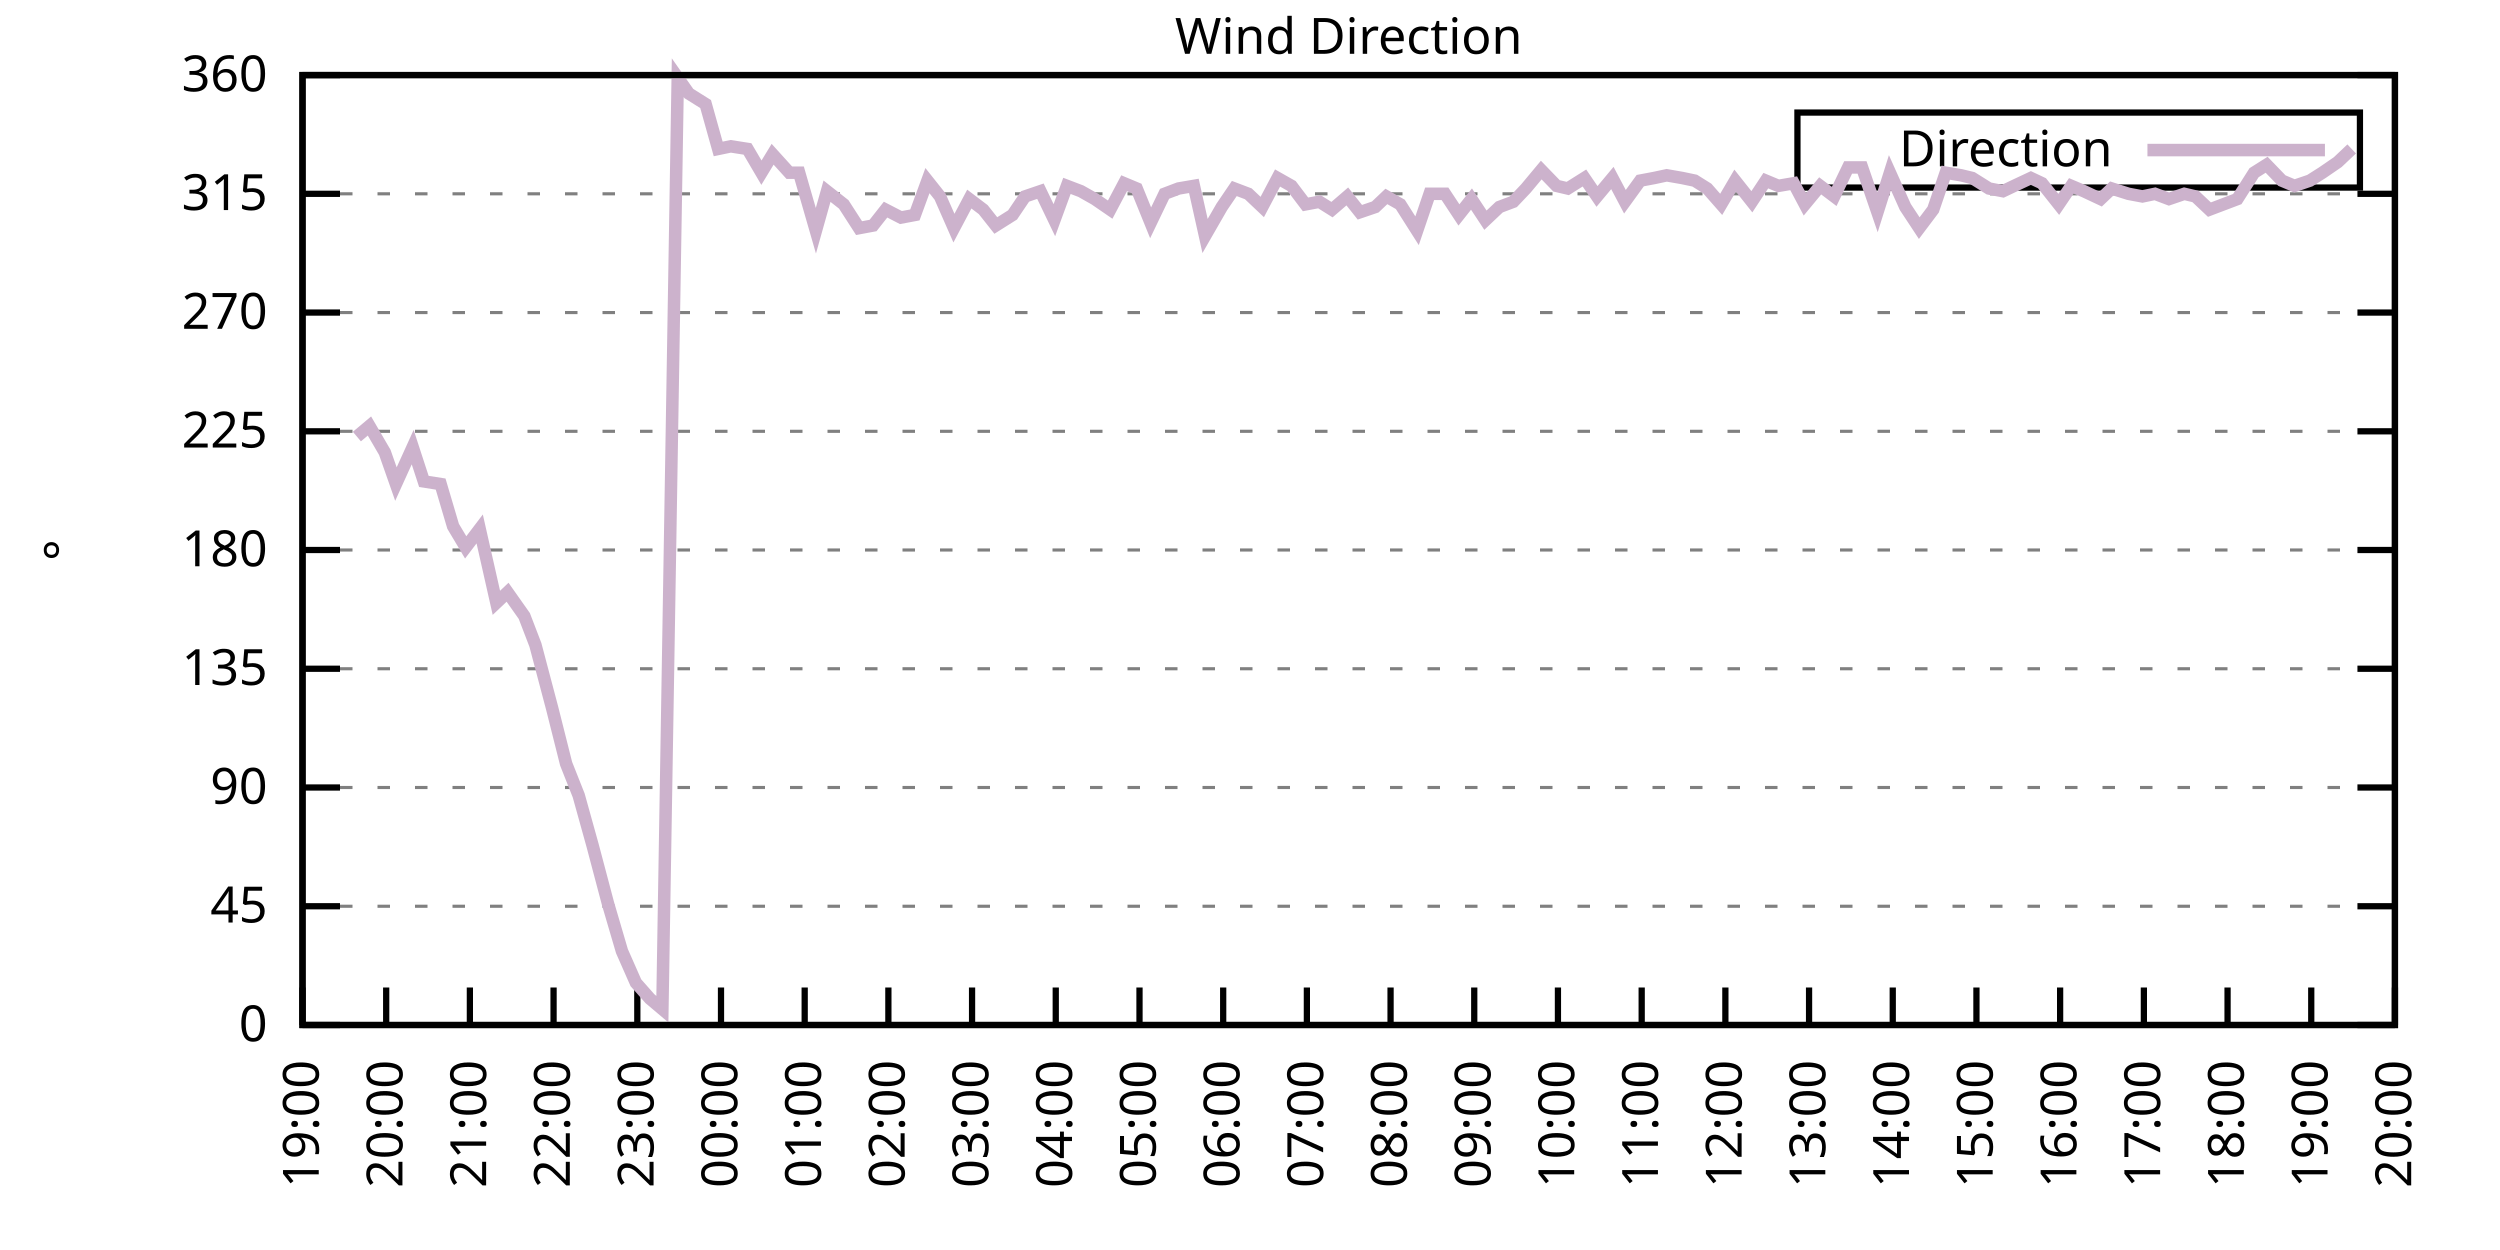
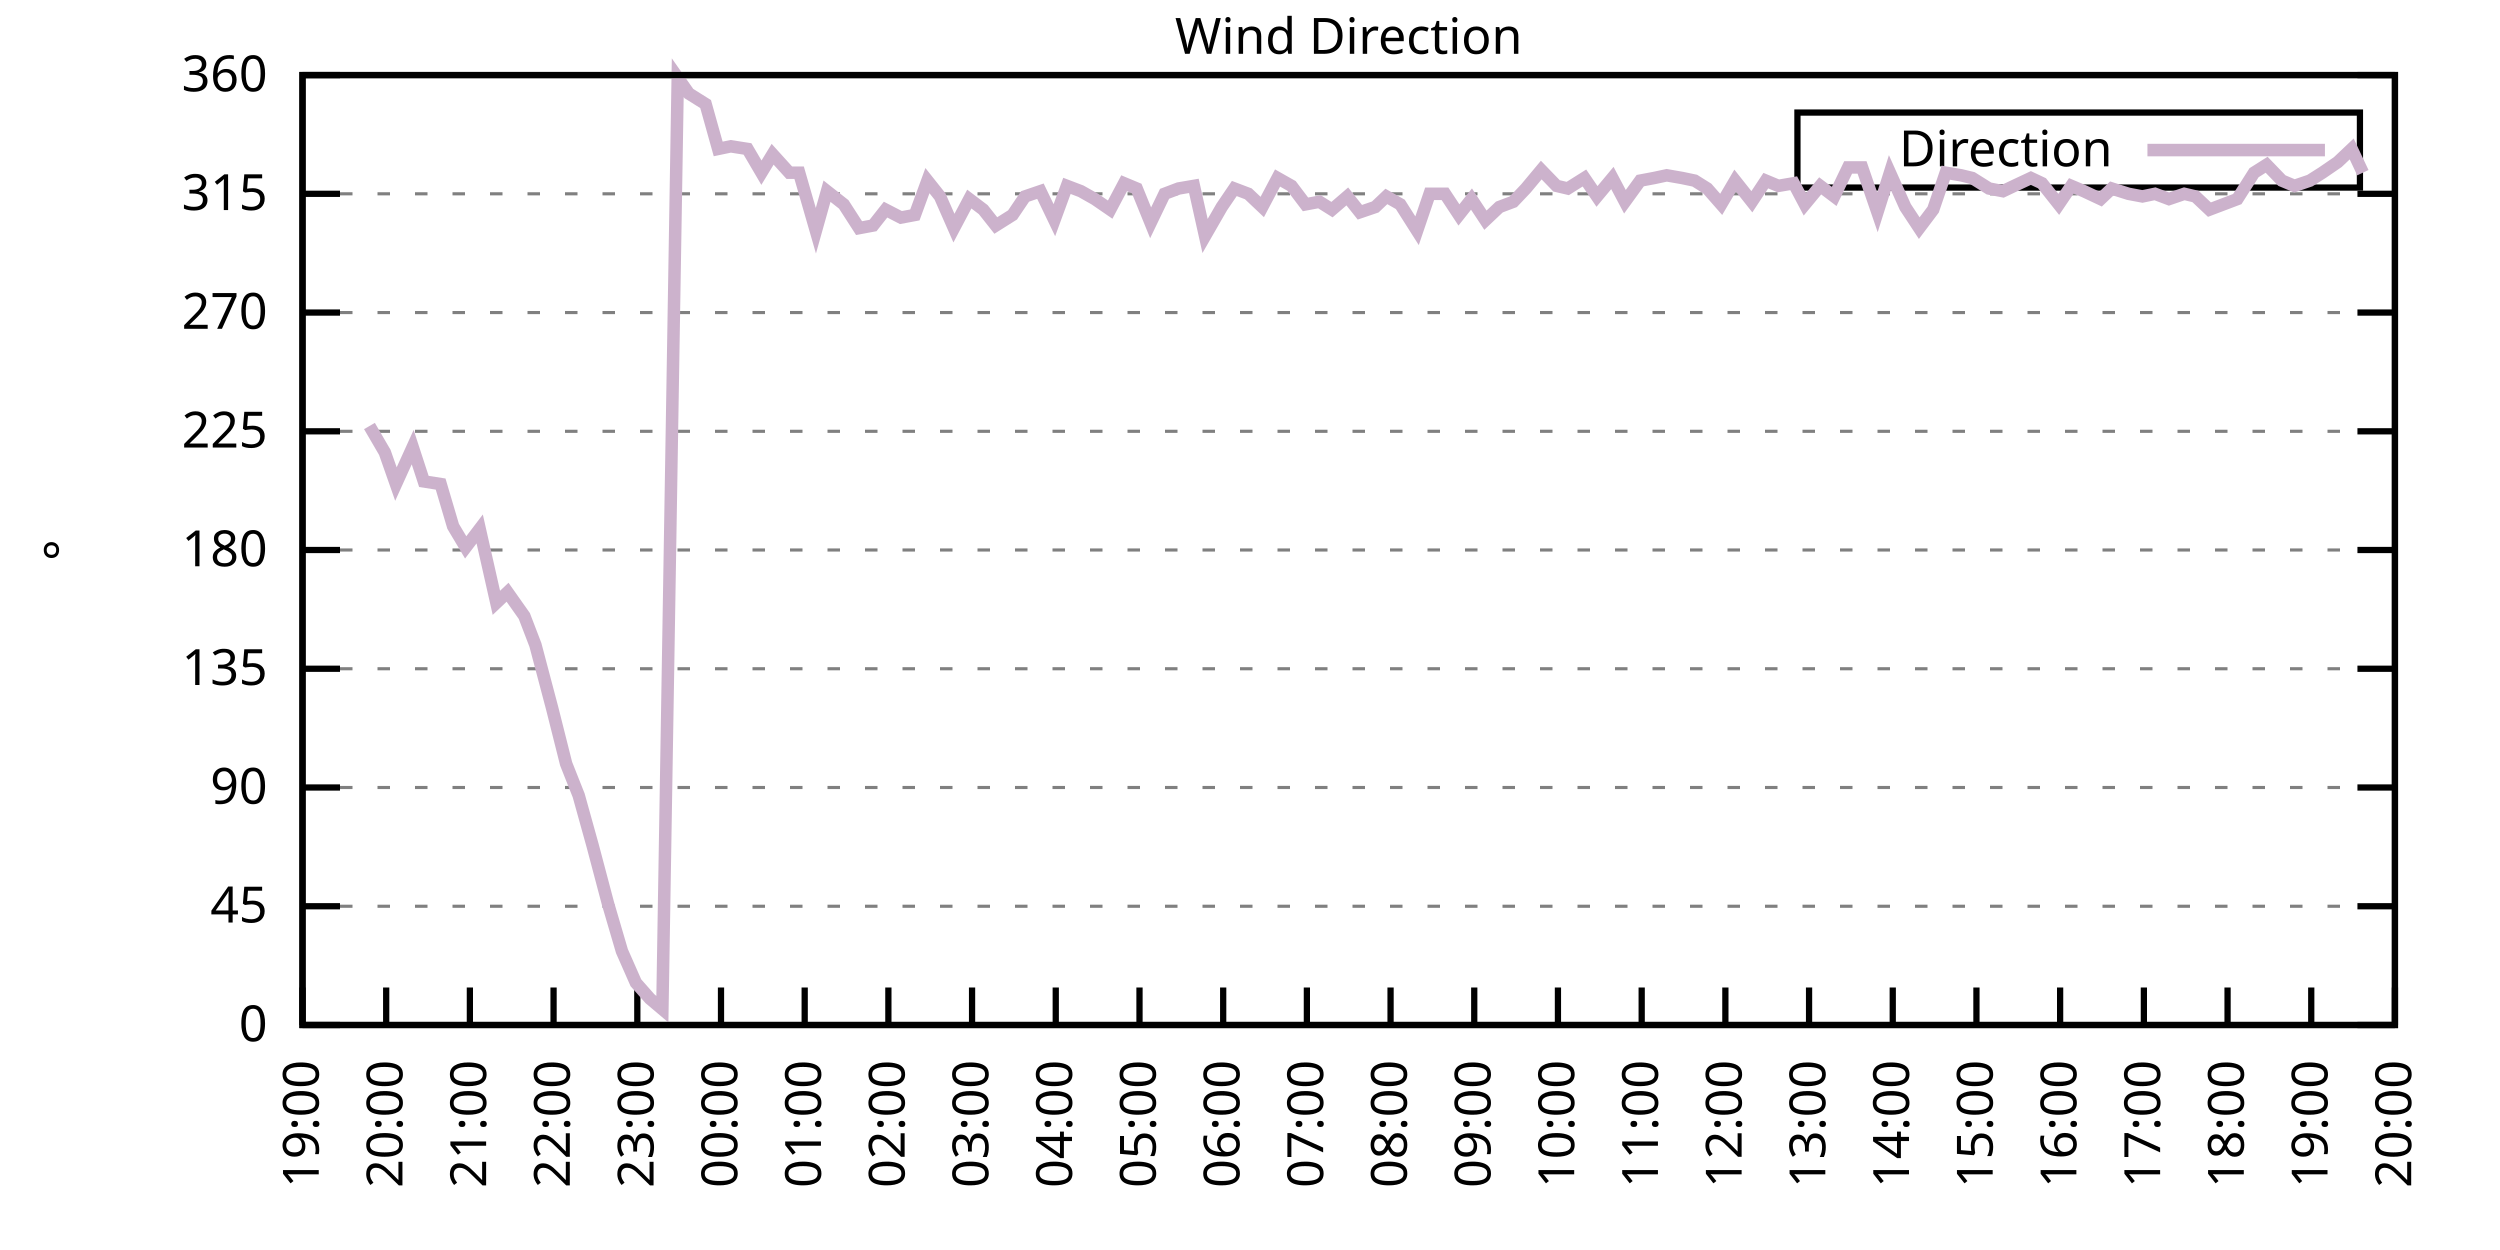
<svg xmlns="http://www.w3.org/2000/svg" xmlns:xlink="http://www.w3.org/1999/xlink" width="400" height="200" viewBox="0 0 400 200">
  <g id="gnuplot_canvas">
    <rect x="0" y="0" width="400" height="200" fill="none" />
    <defs>
      <circle id="gpDot" r="0.5" stroke-width="0.5" stroke="currentColor" />
      <path id="gpPt0" stroke-width="0.333" stroke="currentColor" d="M-1,0 h2 M0,-1 v2" />
      <path id="gpPt1" stroke-width="0.333" stroke="currentColor" d="M-1,-1 L1,1 M1,-1 L-1,1" />
      <path id="gpPt2" stroke-width="0.333" stroke="currentColor" d="M-1,0 L1,0 M0,-1 L0,1 M-1,-1 L1,1 M-1,1 L1,-1" />
      <rect id="gpPt3" stroke-width="0.333" stroke="currentColor" x="-1" y="-1" width="2" height="2" />
      <rect id="gpPt4" stroke-width="0.333" stroke="currentColor" fill="currentColor" x="-1" y="-1" width="2" height="2" />
      <circle id="gpPt5" stroke-width="0.333" stroke="currentColor" cx="0" cy="0" r="1" />
      <use xlink:href="#gpPt5" id="gpPt6" fill="currentColor" stroke="none" />
      <path id="gpPt7" stroke-width="0.333" stroke="currentColor" d="M0,-1.33 L-1.33,0.67 L1.33,0.67 z" />
      <use xlink:href="#gpPt7" id="gpPt8" fill="currentColor" stroke="none" />
      <use xlink:href="#gpPt7" id="gpPt9" stroke="currentColor" transform="rotate(180)" />
      <use xlink:href="#gpPt9" id="gpPt10" fill="currentColor" stroke="none" />
      <use xlink:href="#gpPt3" id="gpPt11" stroke="currentColor" transform="rotate(45)" />
      <use xlink:href="#gpPt11" id="gpPt12" fill="currentColor" stroke="none" />
      <path id="gpPt13" stroke-width="0.333" stroke="currentColor" d="M0,1.330 L1.265,0.411 L0.782,-1.067 L-0.782,-1.076 L-1.265,0.411 z" />
      <use xlink:href="#gpPt13" id="gpPt14" fill="currentColor" stroke="none" />
      <filter id="textbox" filterUnits="objectBoundingBox" x="0" y="0" height="1" width="1">
        <feFlood flood-color="white" flood-opacity="1" result="bgnd" />
        <feComposite in="SourceGraphic" in2="bgnd" operator="atop" />
      </filter>
      <filter id="greybox" filterUnits="objectBoundingBox" x="0" y="0" height="1" width="1">
        <feFlood flood-color="lightgrey" flood-opacity="1" result="grey" />
        <feComposite in="SourceGraphic" in2="grey" operator="atop" />
      </filter>
    </defs>
    <g fill="none" color="white" stroke="currentColor" stroke-width="1.00" stroke-linecap="butt" stroke-linejoin="miter">
</g>
    <g fill="none" color="black" stroke="currentColor" stroke-width="1.00" stroke-linecap="butt" stroke-linejoin="miter">
      <g stroke="none" shape-rendering="crispEdges">
        <polygon fill="rgb(255, 255, 255)" points="48.40,164.00 383.18,164.00 383.18,12.02 48.40,12.02 " />
      </g>
    </g>
    <g fill="none" color="black" stroke="currentColor" stroke-width="1.00" stroke-linecap="butt" stroke-linejoin="miter">
</g>
    <g fill="none" color="black" stroke="black" stroke-width="0.50" stroke-linecap="butt" stroke-linejoin="miter">
</g>
    <g fill="none" color="gray" stroke="currentColor" stroke-width="0.50" stroke-linecap="butt" stroke-linejoin="miter">
      <path stroke="gray" stroke-dasharray="2,4" class="gridline" d="M48.40,164.00 L383.19,164.00  " />
    </g>
    <g fill="none" color="gray" stroke="gray" stroke-width="1.00" stroke-linecap="butt" stroke-linejoin="miter">
</g>
    <g fill="none" color="black" stroke="currentColor" stroke-width="1.00" stroke-linecap="butt" stroke-linejoin="miter">
      <path stroke="black" d="M48.40,164.00 L54.40,164.00 M383.19,164.00 L377.19,164.00  " />
      <g transform="translate(42.80,166.60)" stroke="none" fill="black" font-family="Sans" font-size="8.00" text-anchor="end">
        <text>
          <tspan font-family="Sans"> 0</tspan>
        </text>
      </g>
    </g>
    <g fill="none" color="black" stroke="currentColor" stroke-width="1.00" stroke-linecap="butt" stroke-linejoin="miter">
</g>
    <g fill="none" color="black" stroke="black" stroke-width="0.50" stroke-linecap="butt" stroke-linejoin="miter">
</g>
    <g fill="none" color="gray" stroke="currentColor" stroke-width="0.50" stroke-linecap="butt" stroke-linejoin="miter">
      <path stroke="gray" stroke-dasharray="2,4" class="gridline" d="M48.40,145.00 L383.19,145.00  " />
    </g>
    <g fill="none" color="gray" stroke="gray" stroke-width="1.00" stroke-linecap="butt" stroke-linejoin="miter">
</g>
    <g fill="none" color="black" stroke="currentColor" stroke-width="1.00" stroke-linecap="butt" stroke-linejoin="miter">
      <path stroke="black" d="M48.40,145.00 L54.40,145.00 M383.19,145.00 L377.19,145.00  " />
      <g transform="translate(42.80,147.60)" stroke="none" fill="black" font-family="Sans" font-size="8.00" text-anchor="end">
        <text>
          <tspan font-family="Sans"> 45</tspan>
        </text>
      </g>
    </g>
    <g fill="none" color="black" stroke="currentColor" stroke-width="1.00" stroke-linecap="butt" stroke-linejoin="miter">
</g>
    <g fill="none" color="black" stroke="black" stroke-width="0.50" stroke-linecap="butt" stroke-linejoin="miter">
</g>
    <g fill="none" color="gray" stroke="currentColor" stroke-width="0.50" stroke-linecap="butt" stroke-linejoin="miter">
      <path stroke="gray" stroke-dasharray="2,4" class="gridline" d="M48.40,126.00 L383.19,126.00  " />
    </g>
    <g fill="none" color="gray" stroke="gray" stroke-width="1.00" stroke-linecap="butt" stroke-linejoin="miter">
</g>
    <g fill="none" color="black" stroke="currentColor" stroke-width="1.00" stroke-linecap="butt" stroke-linejoin="miter">
      <path stroke="black" d="M48.40,126.00 L54.40,126.00 M383.19,126.00 L377.19,126.00  " />
      <g transform="translate(42.80,128.60)" stroke="none" fill="black" font-family="Sans" font-size="8.00" text-anchor="end">
        <text>
          <tspan font-family="Sans"> 90</tspan>
        </text>
      </g>
    </g>
    <g fill="none" color="black" stroke="currentColor" stroke-width="1.00" stroke-linecap="butt" stroke-linejoin="miter">
</g>
    <g fill="none" color="black" stroke="black" stroke-width="0.50" stroke-linecap="butt" stroke-linejoin="miter">
</g>
    <g fill="none" color="gray" stroke="currentColor" stroke-width="0.50" stroke-linecap="butt" stroke-linejoin="miter">
      <path stroke="gray" stroke-dasharray="2,4" class="gridline" d="M48.40,107.00 L383.19,107.00  " />
    </g>
    <g fill="none" color="gray" stroke="gray" stroke-width="1.00" stroke-linecap="butt" stroke-linejoin="miter">
</g>
    <g fill="none" color="black" stroke="currentColor" stroke-width="1.00" stroke-linecap="butt" stroke-linejoin="miter">
      <path stroke="black" d="M48.40,107.00 L54.40,107.00 M383.19,107.00 L377.19,107.00  " />
      <g transform="translate(42.80,109.60)" stroke="none" fill="black" font-family="Sans" font-size="8.00" text-anchor="end">
        <text>
          <tspan font-family="Sans"> 135</tspan>
        </text>
      </g>
    </g>
    <g fill="none" color="black" stroke="currentColor" stroke-width="1.00" stroke-linecap="butt" stroke-linejoin="miter">
</g>
    <g fill="none" color="black" stroke="black" stroke-width="0.50" stroke-linecap="butt" stroke-linejoin="miter">
</g>
    <g fill="none" color="gray" stroke="currentColor" stroke-width="0.50" stroke-linecap="butt" stroke-linejoin="miter">
      <path stroke="gray" stroke-dasharray="2,4" class="gridline" d="M48.40,88.00 L383.19,88.00  " />
    </g>
    <g fill="none" color="gray" stroke="gray" stroke-width="1.00" stroke-linecap="butt" stroke-linejoin="miter">
</g>
    <g fill="none" color="black" stroke="currentColor" stroke-width="1.00" stroke-linecap="butt" stroke-linejoin="miter">
      <path stroke="black" d="M48.40,88.00 L54.40,88.00 M383.19,88.00 L377.19,88.00  " />
      <g transform="translate(42.80,90.60)" stroke="none" fill="black" font-family="Sans" font-size="8.00" text-anchor="end">
        <text>
          <tspan font-family="Sans"> 180</tspan>
        </text>
      </g>
    </g>
    <g fill="none" color="black" stroke="currentColor" stroke-width="1.00" stroke-linecap="butt" stroke-linejoin="miter">
</g>
    <g fill="none" color="black" stroke="black" stroke-width="0.50" stroke-linecap="butt" stroke-linejoin="miter">
</g>
    <g fill="none" color="gray" stroke="currentColor" stroke-width="0.50" stroke-linecap="butt" stroke-linejoin="miter">
      <path stroke="gray" stroke-dasharray="2,4" class="gridline" d="M48.40,69.01 L383.19,69.01  " />
    </g>
    <g fill="none" color="gray" stroke="gray" stroke-width="1.00" stroke-linecap="butt" stroke-linejoin="miter">
</g>
    <g fill="none" color="black" stroke="currentColor" stroke-width="1.00" stroke-linecap="butt" stroke-linejoin="miter">
      <path stroke="black" d="M48.40,69.01 L54.40,69.01 M383.19,69.01 L377.19,69.01  " />
      <g transform="translate(42.80,71.61)" stroke="none" fill="black" font-family="Sans" font-size="8.00" text-anchor="end">
        <text>
          <tspan font-family="Sans"> 225</tspan>
        </text>
      </g>
    </g>
    <g fill="none" color="black" stroke="currentColor" stroke-width="1.00" stroke-linecap="butt" stroke-linejoin="miter">
</g>
    <g fill="none" color="black" stroke="black" stroke-width="0.50" stroke-linecap="butt" stroke-linejoin="miter">
</g>
    <g fill="none" color="gray" stroke="currentColor" stroke-width="0.50" stroke-linecap="butt" stroke-linejoin="miter">
      <path stroke="gray" stroke-dasharray="2,4" class="gridline" d="M48.40,50.01 L383.19,50.01  " />
    </g>
    <g fill="none" color="gray" stroke="gray" stroke-width="1.00" stroke-linecap="butt" stroke-linejoin="miter">
</g>
    <g fill="none" color="black" stroke="currentColor" stroke-width="1.00" stroke-linecap="butt" stroke-linejoin="miter">
      <path stroke="black" d="M48.40,50.01 L54.40,50.01 M383.19,50.01 L377.19,50.01  " />
      <g transform="translate(42.80,52.61)" stroke="none" fill="black" font-family="Sans" font-size="8.00" text-anchor="end">
        <text>
          <tspan font-family="Sans"> 270</tspan>
        </text>
      </g>
    </g>
    <g fill="none" color="black" stroke="currentColor" stroke-width="1.00" stroke-linecap="butt" stroke-linejoin="miter">
</g>
    <g fill="none" color="black" stroke="black" stroke-width="0.50" stroke-linecap="butt" stroke-linejoin="miter">
</g>
    <g fill="none" color="gray" stroke="currentColor" stroke-width="0.50" stroke-linecap="butt" stroke-linejoin="miter">
      <path stroke="gray" stroke-dasharray="2,4" class="gridline" d="M48.40,31.01 L383.19,31.01  " />
    </g>
    <g fill="none" color="gray" stroke="gray" stroke-width="1.00" stroke-linecap="butt" stroke-linejoin="miter">
</g>
    <g fill="none" color="black" stroke="currentColor" stroke-width="1.00" stroke-linecap="butt" stroke-linejoin="miter">
      <path stroke="black" d="M48.40,31.01 L54.40,31.01 M383.19,31.01 L377.19,31.01  " />
      <g transform="translate(42.80,33.61)" stroke="none" fill="black" font-family="Sans" font-size="8.00" text-anchor="end">
        <text>
          <tspan font-family="Sans"> 315</tspan>
        </text>
      </g>
    </g>
    <g fill="none" color="black" stroke="currentColor" stroke-width="1.00" stroke-linecap="butt" stroke-linejoin="miter">
</g>
    <g fill="none" color="black" stroke="black" stroke-width="0.50" stroke-linecap="butt" stroke-linejoin="miter">
</g>
    <g fill="none" color="gray" stroke="currentColor" stroke-width="0.50" stroke-linecap="butt" stroke-linejoin="miter">
      <path stroke="gray" stroke-dasharray="2,4" class="gridline" d="M48.40,12.01 L383.19,12.01  " />
    </g>
    <g fill="none" color="gray" stroke="gray" stroke-width="1.00" stroke-linecap="butt" stroke-linejoin="miter">
</g>
    <g fill="none" color="black" stroke="currentColor" stroke-width="1.00" stroke-linecap="butt" stroke-linejoin="miter">
      <path stroke="black" d="M48.40,12.01 L54.40,12.01 M383.19,12.01 L377.19,12.01  " />
      <g transform="translate(42.80,14.61)" stroke="none" fill="black" font-family="Sans" font-size="8.00" text-anchor="end">
        <text>
          <tspan font-family="Sans"> 360</tspan>
        </text>
      </g>
    </g>
    <g fill="none" color="black" stroke="currentColor" stroke-width="1.00" stroke-linecap="butt" stroke-linejoin="miter">
      <path stroke="black" d="M48.40,164.00 L48.40,158.00  " />
      <g transform="translate(51.00,169.60) rotate(270.00)" stroke="none" fill="black" font-family="Sans" font-size="8.00" text-anchor="end">
        <text>
          <tspan font-family="Sans">19:00</tspan>
        </text>
      </g>
    </g>
    <g fill="none" color="black" stroke="currentColor" stroke-width="1.00" stroke-linecap="butt" stroke-linejoin="miter">
      <path stroke="black" d="M61.79,164.00 L61.79,158.00  " />
      <g transform="translate(64.39,169.60) rotate(270.00)" stroke="none" fill="black" font-family="Sans" font-size="8.00" text-anchor="end">
        <text>
          <tspan font-family="Sans">20:00</tspan>
        </text>
      </g>
    </g>
    <g fill="none" color="black" stroke="currentColor" stroke-width="1.00" stroke-linecap="butt" stroke-linejoin="miter">
      <path stroke="black" d="M75.18,164.00 L75.18,158.00  " />
      <g transform="translate(77.78,169.60) rotate(270.00)" stroke="none" fill="black" font-family="Sans" font-size="8.00" text-anchor="end">
        <text>
          <tspan font-family="Sans">21:00</tspan>
        </text>
      </g>
    </g>
    <g fill="none" color="black" stroke="currentColor" stroke-width="1.00" stroke-linecap="butt" stroke-linejoin="miter">
      <path stroke="black" d="M88.57,164.00 L88.57,158.00  " />
      <g transform="translate(91.17,169.60) rotate(270.00)" stroke="none" fill="black" font-family="Sans" font-size="8.00" text-anchor="end">
        <text>
          <tspan font-family="Sans">22:00</tspan>
        </text>
      </g>
    </g>
    <g fill="none" color="black" stroke="currentColor" stroke-width="1.00" stroke-linecap="butt" stroke-linejoin="miter">
      <path stroke="black" d="M101.97,164.00 L101.97,158.00  " />
      <g transform="translate(104.57,169.60) rotate(270.00)" stroke="none" fill="black" font-family="Sans" font-size="8.00" text-anchor="end">
        <text>
          <tspan font-family="Sans">23:00</tspan>
        </text>
      </g>
    </g>
    <g fill="none" color="black" stroke="currentColor" stroke-width="1.00" stroke-linecap="butt" stroke-linejoin="miter">
      <path stroke="black" d="M115.36,164.00 L115.36,158.00  " />
      <g transform="translate(117.96,169.60) rotate(270.00)" stroke="none" fill="black" font-family="Sans" font-size="8.00" text-anchor="end">
        <text>
          <tspan font-family="Sans">00:00</tspan>
        </text>
      </g>
    </g>
    <g fill="none" color="black" stroke="currentColor" stroke-width="1.00" stroke-linecap="butt" stroke-linejoin="miter">
      <path stroke="black" d="M128.75,164.00 L128.75,158.00  " />
      <g transform="translate(131.35,169.60) rotate(270.00)" stroke="none" fill="black" font-family="Sans" font-size="8.00" text-anchor="end">
        <text>
          <tspan font-family="Sans">01:00</tspan>
        </text>
      </g>
    </g>
    <g fill="none" color="black" stroke="currentColor" stroke-width="1.00" stroke-linecap="butt" stroke-linejoin="miter">
      <path stroke="black" d="M142.14,164.00 L142.14,158.00  " />
      <g transform="translate(144.74,169.60) rotate(270.00)" stroke="none" fill="black" font-family="Sans" font-size="8.00" text-anchor="end">
        <text>
          <tspan font-family="Sans">02:00</tspan>
        </text>
      </g>
    </g>
    <g fill="none" color="black" stroke="currentColor" stroke-width="1.00" stroke-linecap="butt" stroke-linejoin="miter">
      <path stroke="black" d="M155.53,164.00 L155.53,158.00  " />
      <g transform="translate(158.13,169.60) rotate(270.00)" stroke="none" fill="black" font-family="Sans" font-size="8.00" text-anchor="end">
        <text>
          <tspan font-family="Sans">03:00</tspan>
        </text>
      </g>
    </g>
    <g fill="none" color="black" stroke="currentColor" stroke-width="1.00" stroke-linecap="butt" stroke-linejoin="miter">
      <path stroke="black" d="M168.92,164.00 L168.92,158.00  " />
      <g transform="translate(171.52,169.60) rotate(270.00)" stroke="none" fill="black" font-family="Sans" font-size="8.00" text-anchor="end">
        <text>
          <tspan font-family="Sans">04:00</tspan>
        </text>
      </g>
    </g>
    <g fill="none" color="black" stroke="currentColor" stroke-width="1.00" stroke-linecap="butt" stroke-linejoin="miter">
      <path stroke="black" d="M182.32,164.00 L182.32,158.00  " />
      <g transform="translate(184.92,169.60) rotate(270.00)" stroke="none" fill="black" font-family="Sans" font-size="8.00" text-anchor="end">
        <text>
          <tspan font-family="Sans">05:00</tspan>
        </text>
      </g>
    </g>
    <g fill="none" color="black" stroke="currentColor" stroke-width="1.00" stroke-linecap="butt" stroke-linejoin="miter">
      <path stroke="black" d="M195.71,164.00 L195.71,158.00  " />
      <g transform="translate(198.31,169.60) rotate(270.00)" stroke="none" fill="black" font-family="Sans" font-size="8.00" text-anchor="end">
        <text>
          <tspan font-family="Sans">06:00</tspan>
        </text>
      </g>
    </g>
    <g fill="none" color="black" stroke="currentColor" stroke-width="1.00" stroke-linecap="butt" stroke-linejoin="miter">
      <path stroke="black" d="M209.10,164.00 L209.10,158.00  " />
      <g transform="translate(211.70,169.60) rotate(270.00)" stroke="none" fill="black" font-family="Sans" font-size="8.00" text-anchor="end">
        <text>
          <tspan font-family="Sans">07:00</tspan>
        </text>
      </g>
    </g>
    <g fill="none" color="black" stroke="currentColor" stroke-width="1.00" stroke-linecap="butt" stroke-linejoin="miter">
      <path stroke="black" d="M222.49,164.00 L222.49,158.00  " />
      <g transform="translate(225.09,169.60) rotate(270.00)" stroke="none" fill="black" font-family="Sans" font-size="8.00" text-anchor="end">
        <text>
          <tspan font-family="Sans">08:00</tspan>
        </text>
      </g>
    </g>
    <g fill="none" color="black" stroke="currentColor" stroke-width="1.00" stroke-linecap="butt" stroke-linejoin="miter">
      <path stroke="black" d="M235.88,164.00 L235.88,158.00  " />
      <g transform="translate(238.48,169.60) rotate(270.00)" stroke="none" fill="black" font-family="Sans" font-size="8.00" text-anchor="end">
        <text>
          <tspan font-family="Sans">09:00</tspan>
        </text>
      </g>
    </g>
    <g fill="none" color="black" stroke="currentColor" stroke-width="1.00" stroke-linecap="butt" stroke-linejoin="miter">
      <path stroke="black" d="M249.27,164.00 L249.27,158.00  " />
      <g transform="translate(251.87,169.60) rotate(270.00)" stroke="none" fill="black" font-family="Sans" font-size="8.00" text-anchor="end">
        <text>
          <tspan font-family="Sans">10:00</tspan>
        </text>
      </g>
    </g>
    <g fill="none" color="black" stroke="currentColor" stroke-width="1.00" stroke-linecap="butt" stroke-linejoin="miter">
      <path stroke="black" d="M262.67,164.00 L262.67,158.00  " />
      <g transform="translate(265.27,169.60) rotate(270.00)" stroke="none" fill="black" font-family="Sans" font-size="8.00" text-anchor="end">
        <text>
          <tspan font-family="Sans">11:00</tspan>
        </text>
      </g>
    </g>
    <g fill="none" color="black" stroke="currentColor" stroke-width="1.00" stroke-linecap="butt" stroke-linejoin="miter">
      <path stroke="black" d="M276.06,164.00 L276.06,158.00  " />
      <g transform="translate(278.66,169.60) rotate(270.00)" stroke="none" fill="black" font-family="Sans" font-size="8.00" text-anchor="end">
        <text>
          <tspan font-family="Sans">12:00</tspan>
        </text>
      </g>
    </g>
    <g fill="none" color="black" stroke="currentColor" stroke-width="1.00" stroke-linecap="butt" stroke-linejoin="miter">
      <path stroke="black" d="M289.45,164.00 L289.45,158.00  " />
      <g transform="translate(292.05,169.60) rotate(270.00)" stroke="none" fill="black" font-family="Sans" font-size="8.00" text-anchor="end">
        <text>
          <tspan font-family="Sans">13:00</tspan>
        </text>
      </g>
    </g>
    <g fill="none" color="black" stroke="currentColor" stroke-width="1.00" stroke-linecap="butt" stroke-linejoin="miter">
      <path stroke="black" d="M302.84,164.00 L302.84,158.00  " />
      <g transform="translate(305.44,169.60) rotate(270.00)" stroke="none" fill="black" font-family="Sans" font-size="8.00" text-anchor="end">
        <text>
          <tspan font-family="Sans">14:00</tspan>
        </text>
      </g>
    </g>
    <g fill="none" color="black" stroke="currentColor" stroke-width="1.00" stroke-linecap="butt" stroke-linejoin="miter">
      <path stroke="black" d="M316.23,164.00 L316.23,158.00  " />
      <g transform="translate(318.83,169.60) rotate(270.00)" stroke="none" fill="black" font-family="Sans" font-size="8.00" text-anchor="end">
        <text>
          <tspan font-family="Sans">15:00</tspan>
        </text>
      </g>
    </g>
    <g fill="none" color="black" stroke="currentColor" stroke-width="1.00" stroke-linecap="butt" stroke-linejoin="miter">
      <path stroke="black" d="M329.62,164.00 L329.62,158.00  " />
      <g transform="translate(332.22,169.60) rotate(270.00)" stroke="none" fill="black" font-family="Sans" font-size="8.00" text-anchor="end">
        <text>
          <tspan font-family="Sans">16:00</tspan>
        </text>
      </g>
    </g>
    <g fill="none" color="black" stroke="currentColor" stroke-width="1.00" stroke-linecap="butt" stroke-linejoin="miter">
      <path stroke="black" d="M343.02,164.00 L343.02,158.00  " />
      <g transform="translate(345.62,169.60) rotate(270.00)" stroke="none" fill="black" font-family="Sans" font-size="8.00" text-anchor="end">
        <text>
          <tspan font-family="Sans">17:00</tspan>
        </text>
      </g>
    </g>
    <g fill="none" color="black" stroke="currentColor" stroke-width="1.00" stroke-linecap="butt" stroke-linejoin="miter">
      <path stroke="black" d="M356.41,164.00 L356.41,158.00  " />
      <g transform="translate(359.01,169.60) rotate(270.00)" stroke="none" fill="black" font-family="Sans" font-size="8.00" text-anchor="end">
        <text>
          <tspan font-family="Sans">18:00</tspan>
        </text>
      </g>
    </g>
    <g fill="none" color="black" stroke="currentColor" stroke-width="1.00" stroke-linecap="butt" stroke-linejoin="miter">
      <path stroke="black" d="M369.80,164.00 L369.80,158.00  " />
      <g transform="translate(372.40,169.60) rotate(270.00)" stroke="none" fill="black" font-family="Sans" font-size="8.00" text-anchor="end">
        <text>
          <tspan font-family="Sans">19:00</tspan>
        </text>
      </g>
    </g>
    <g fill="none" color="black" stroke="currentColor" stroke-width="1.00" stroke-linecap="butt" stroke-linejoin="miter">
      <path stroke="black" d="M383.19,164.00 L383.19,158.00  " />
      <g transform="translate(385.79,169.60) rotate(270.00)" stroke="none" fill="black" font-family="Sans" font-size="8.00" text-anchor="end">
        <text>
          <tspan font-family="Sans">20:00</tspan>
        </text>
      </g>
    </g>
    <g fill="none" color="black" stroke="currentColor" stroke-width="1.00" stroke-linecap="butt" stroke-linejoin="miter">
</g>
    <g fill="none" color="black" stroke="currentColor" stroke-width="1.00" stroke-linecap="butt" stroke-linejoin="miter">
      <path stroke="black" d="M48.40,12.01 L48.40,164.00 L383.19,164.00 L383.19,12.01 L48.40,12.01 Z  " />
    </g>
    <g fill="none" color="black" stroke="currentColor" stroke-width="1.00" stroke-linecap="butt" stroke-linejoin="miter">
</g>
    <g fill="none" color="black" stroke="currentColor" stroke-width="1.00" stroke-linecap="butt" stroke-linejoin="miter">
      <path stroke="black" d="M287.59,30.01 L287.59,18.01 L377.59,18.01 L377.59,30.01 L287.59,30.01 Z  " />
    </g>
    <g id="Wind_direction_plot_1">
      <g fill="none" color="white" stroke="black" stroke-width="2.00" stroke-linecap="butt" stroke-linejoin="miter">
</g>
      <g fill="none" color="black" stroke="currentColor" stroke-width="2.00" stroke-linecap="butt" stroke-linejoin="miter">
        <g transform="translate(337.99,26.61)" stroke="none" fill="black" font-family="Sans" font-size="8.00" text-anchor="end">
          <text>
            <tspan font-family="Sans">Direction</tspan>
          </text>
        </g>
      </g>
      <g fill="none" color="black" stroke="currentColor" stroke-width="2.00" stroke-linecap="butt" stroke-linejoin="miter">
-         <path stroke="rgb(204, 178, 204)" d="M343.59,24.01 L371.99,24.01 M57.10,69.85 L59.11,68.16 L61.57,72.38 L63.35,77.45 L66.03,71.54 L67.82,77.03   L70.50,77.45 L72.50,84.21 L74.51,87.58 L76.75,84.63 L79.42,96.45 L81.21,94.76 L83.89,98.56 L85.67,103.20   L88.35,113.34 L90.58,122.20 L92.59,127.27 L94.82,135.29 L97.28,144.58 L99.51,152.18 L101.74,157.24 L103.98,159.78   L105.98,161.47 L108.44,12.43 L110.22,14.97 L112.90,16.65 L114.91,23.83 L116.92,23.41 L119.60,23.83 L121.83,27.63   L123.62,24.68 L126.29,27.63 L127.86,27.63 L130.54,36.92 L132.32,30.59 L135.00,32.70 L137.45,36.50 L139.69,36.08   L141.69,33.54 L144.15,34.81 L146.38,34.39 L148.39,28.90 L150.40,31.43 L152.63,36.50 L155.09,31.85 L157.32,33.54   L159.33,36.08 L162.01,34.39 L164.01,31.43 L166.47,30.59 L168.70,35.23 L170.71,29.74 L172.94,30.59 L175.17,31.85   L177.63,33.54 L179.86,29.32 L181.87,30.16 L184.10,35.65 L186.33,31.01 L188.57,30.16 L191.02,29.74 L192.81,37.76   L195.48,33.12 L197.49,30.16 L199.73,31.01 L201.96,33.12 L204.41,28.48 L206.64,29.74 L208.88,32.70 L211.11,32.28   L213.12,33.54 L215.57,31.43 L217.58,33.96 L220.04,33.12 L221.82,31.43 L224.05,32.70 L226.73,36.92 L228.74,31.01   L231.20,31.01 L233.43,34.39 L235.44,31.85 L237.67,35.23 L239.90,33.12 L242.13,32.28 L244.14,30.16 L246.60,27.21   L249.05,29.74 L250.84,30.16 L253.51,28.48 L255.52,31.43 L257.98,28.48 L259.99,32.28 L262.44,28.90 L264.67,28.48   L266.68,28.05 L269.14,28.48 L271.15,28.90 L273.16,30.16 L275.39,32.70 L277.62,28.90 L280.30,32.28 L282.53,28.90   L284.54,29.74 L286.99,29.32 L288.78,32.70 L291.23,29.74 L293.47,31.43 L295.70,26.79 L297.93,26.79 L300.39,33.96   L302.39,27.63 L304.85,33.12 L307.08,36.50 L309.31,33.54 L311.32,27.63 L313.78,28.05 L315.56,28.48 L318.24,30.16   L320.47,30.59 L322.26,29.74 L324.94,28.48 L326.72,29.32 L329.40,32.70 L331.41,29.74 L333.42,30.59 L336.10,31.85   L337.88,30.16 L340.56,31.01 L342.79,31.43 L344.80,31.01 L347.03,31.85 L349.49,31.01 L351.27,31.43 L353.51,33.54   L357.97,31.85 L360.65,27.63 L362.66,26.36 L365.11,28.90 L367.12,29.74 L369.58,28.90 L371.58,27.63 L374.04,25.94   L376.27,23.83  " />
+         <path stroke="rgb(204, 178, 204)" d="M343.59,24.01 L371.99,24.01 M59.11,68.16 L61.57,72.38 L63.35,77.45 L66.03,71.54 L67.82,77.03 L70.50,77.45   L72.50,84.21 L74.51,87.58 L76.75,84.63 L79.42,96.45 L81.21,94.76 L83.89,98.56 L85.67,103.20 L88.35,113.34   L90.58,122.20 L92.59,127.27 L94.82,135.29 L97.28,144.58 L99.51,152.18 L101.74,157.24 L103.98,159.78 L105.98,161.47   L108.44,12.43 L110.22,14.97 L112.90,16.65 L114.91,23.83 L116.92,23.41 L119.60,23.83 L121.83,27.63 L123.62,24.68   L126.29,27.63 L127.86,27.63 L130.54,36.92 L132.32,30.59 L135.00,32.70 L137.45,36.50 L139.69,36.08 L141.69,33.54   L144.15,34.81 L146.38,34.39 L148.39,28.90 L150.40,31.43 L152.63,36.50 L155.09,31.85 L157.32,33.54 L159.33,36.08   L162.01,34.39 L164.01,31.43 L166.47,30.59 L168.70,35.23 L170.71,29.74 L172.94,30.59 L175.17,31.85 L177.63,33.54   L179.86,29.32 L181.87,30.16 L184.10,35.65 L186.33,31.01 L188.57,30.16 L191.02,29.74 L192.81,37.76 L195.48,33.12   L197.49,30.16 L199.73,31.01 L201.96,33.12 L204.41,28.48 L206.64,29.74 L208.88,32.70 L211.11,32.28 L213.12,33.54   L215.57,31.43 L217.58,33.96 L220.04,33.12 L221.82,31.43 L224.05,32.70 L226.73,36.92 L228.74,31.01 L231.20,31.01   L233.43,34.39 L235.44,31.85 L237.67,35.23 L239.90,33.12 L242.13,32.28 L244.14,30.16 L246.60,27.21 L249.05,29.74   L250.84,30.16 L253.51,28.48 L255.52,31.43 L257.98,28.48 L259.99,32.28 L262.44,28.90 L264.67,28.48 L266.68,28.05   L269.14,28.48 L271.15,28.90 L273.16,30.16 L275.39,32.70 L277.62,28.90 L280.30,32.28 L282.53,28.90 L284.54,29.74   L286.99,29.32 L288.78,32.70 L291.23,29.74 L293.47,31.43 L295.70,26.79 L297.93,26.79 L300.39,33.96 L302.39,27.63   L304.85,33.12 L307.08,36.50 L309.31,33.54 L311.32,27.63 L313.78,28.05 L315.56,28.48 L318.24,30.16 L320.47,30.59   L322.26,29.74 L324.94,28.48 L326.72,29.32 L329.40,32.70 L331.41,29.74 L333.42,30.59 L336.10,31.85 L337.88,30.16   L340.56,31.01 L342.79,31.43 L344.80,31.01 L347.03,31.85 L349.49,31.01 L351.27,31.43 L353.51,33.54 L357.97,31.85   L360.65,27.63 L362.66,26.36 L365.11,28.90 L367.12,29.74 L369.58,28.90 L371.58,27.63 L374.04,25.94 L376.27,23.83   L378.06,27.63  " />
      </g>
    </g>
    <g fill="none" color="black" stroke="currentColor" stroke-width="2.00" stroke-linecap="butt" stroke-linejoin="miter">
</g>
    <g fill="none" color="black" stroke="black" stroke-width="1.00" stroke-linecap="butt" stroke-linejoin="miter">
</g>
    <g fill="none" color="black" stroke="currentColor" stroke-width="1.00" stroke-linecap="butt" stroke-linejoin="miter">
      <path stroke="black" d="M48.40,12.01 L48.40,164.00 L383.19,164.00 L383.19,12.01 L48.40,12.01 Z  " />
      <g transform="translate(12.80,88.01) rotate(270.00)" stroke="none" fill="black" font-family="Sans" font-size="8.00" text-anchor="middle">
        <text>
          <tspan font-family="Sans">°</tspan>
        </text>
      </g>
    </g>
    <g fill="none" color="black" stroke="currentColor" stroke-width="1.00" stroke-linecap="butt" stroke-linejoin="miter">
</g>
    <g fill="none" color="black" stroke="currentColor" stroke-width="1.00" stroke-linecap="butt" stroke-linejoin="miter">
      <g transform="translate(215.79,8.61)" stroke="none" fill="black" font-family="Sans" font-size="8.00" text-anchor="middle">
        <text>
          <tspan font-family="Sans">Wind Direction</tspan>
        </text>
      </g>
    </g>
    <g fill="none" color="black" stroke="currentColor" stroke-width="1.00" stroke-linecap="butt" stroke-linejoin="miter">
</g>
  </g>
</svg>
